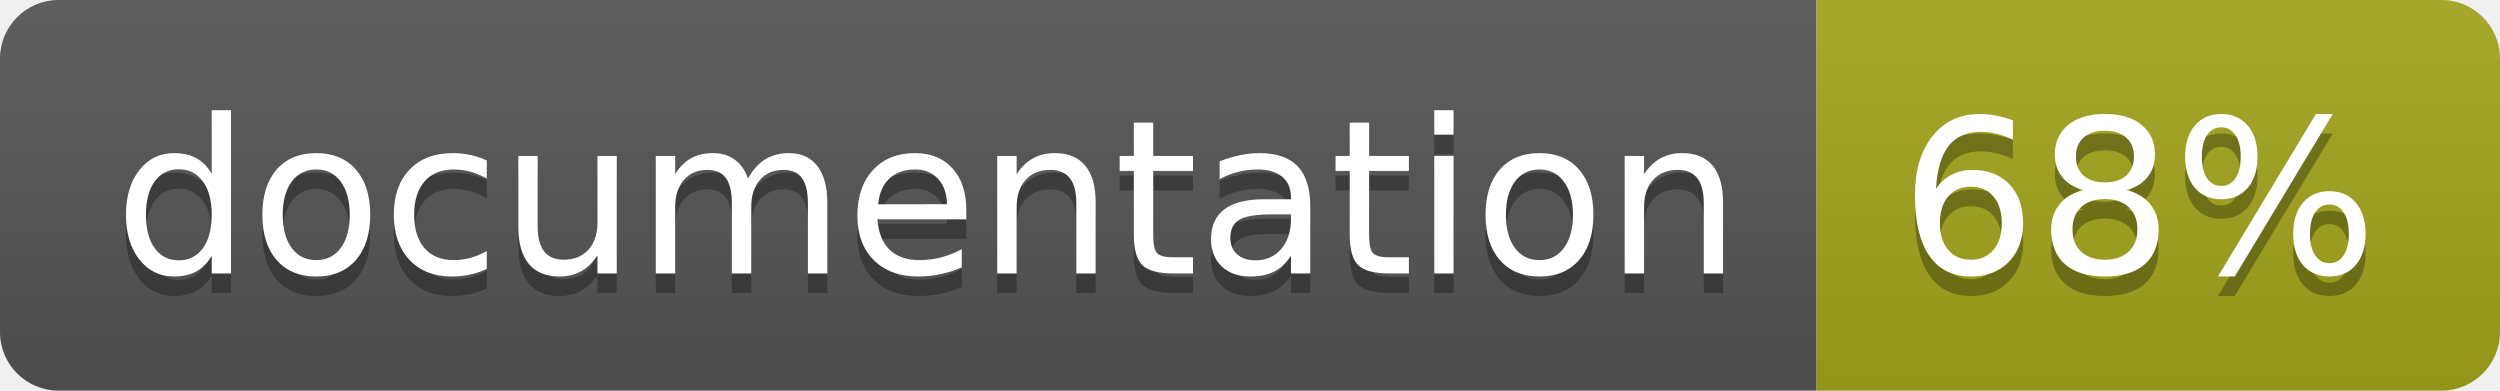
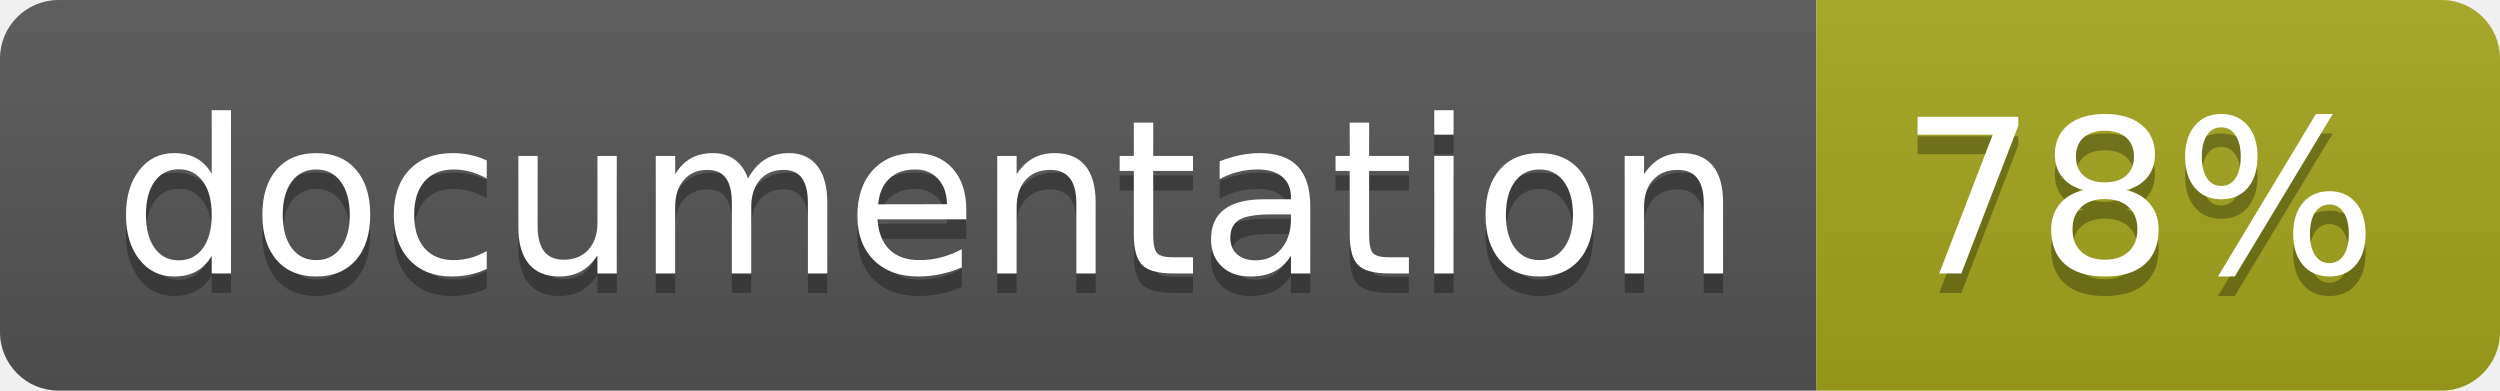
<svg xmlns="http://www.w3.org/2000/svg" width="128" height="20">
  <linearGradient id="b" x2="0" y2="100%">
    <stop offset="0" stop-color="#bbb" stop-opacity=".1" />
    <stop offset="1" stop-opacity=".1" />
  </linearGradient>
  <clipPath id="a">
    <rect width="128" height="20" rx="3" fill="#fff" />
  </clipPath>
  <g clip-path="url(#a)">
    <path fill="#555" d="M0 0h93v20H0z" />
    <path fill="#a4a61d" d="M93 0h35v20H93z" />
    <path fill="url(#b)" d="M0 0h128v20H0z" />
  </g>
  <g fill="#fff" text-anchor="middle" font-family="DejaVu Sans,Verdana,Geneva,sans-serif" font-size="110">
    <text x="475" y="150" fill="#010101" fill-opacity=".3" transform="scale(.1)" textLength="830">
      documentation
    </text>
    <text x="475" y="140" transform="scale(.1)" textLength="830">
      documentation
    </text>
    <text x="1095" y="150" fill="#010101" fill-opacity=".3" transform="scale(.1)" textLength="250">
-       68%
+       78%
    </text>
    <text x="1095" y="140" transform="scale(.1)" textLength="250">
-       68%
+       78%
    </text>
  </g>
</svg>
